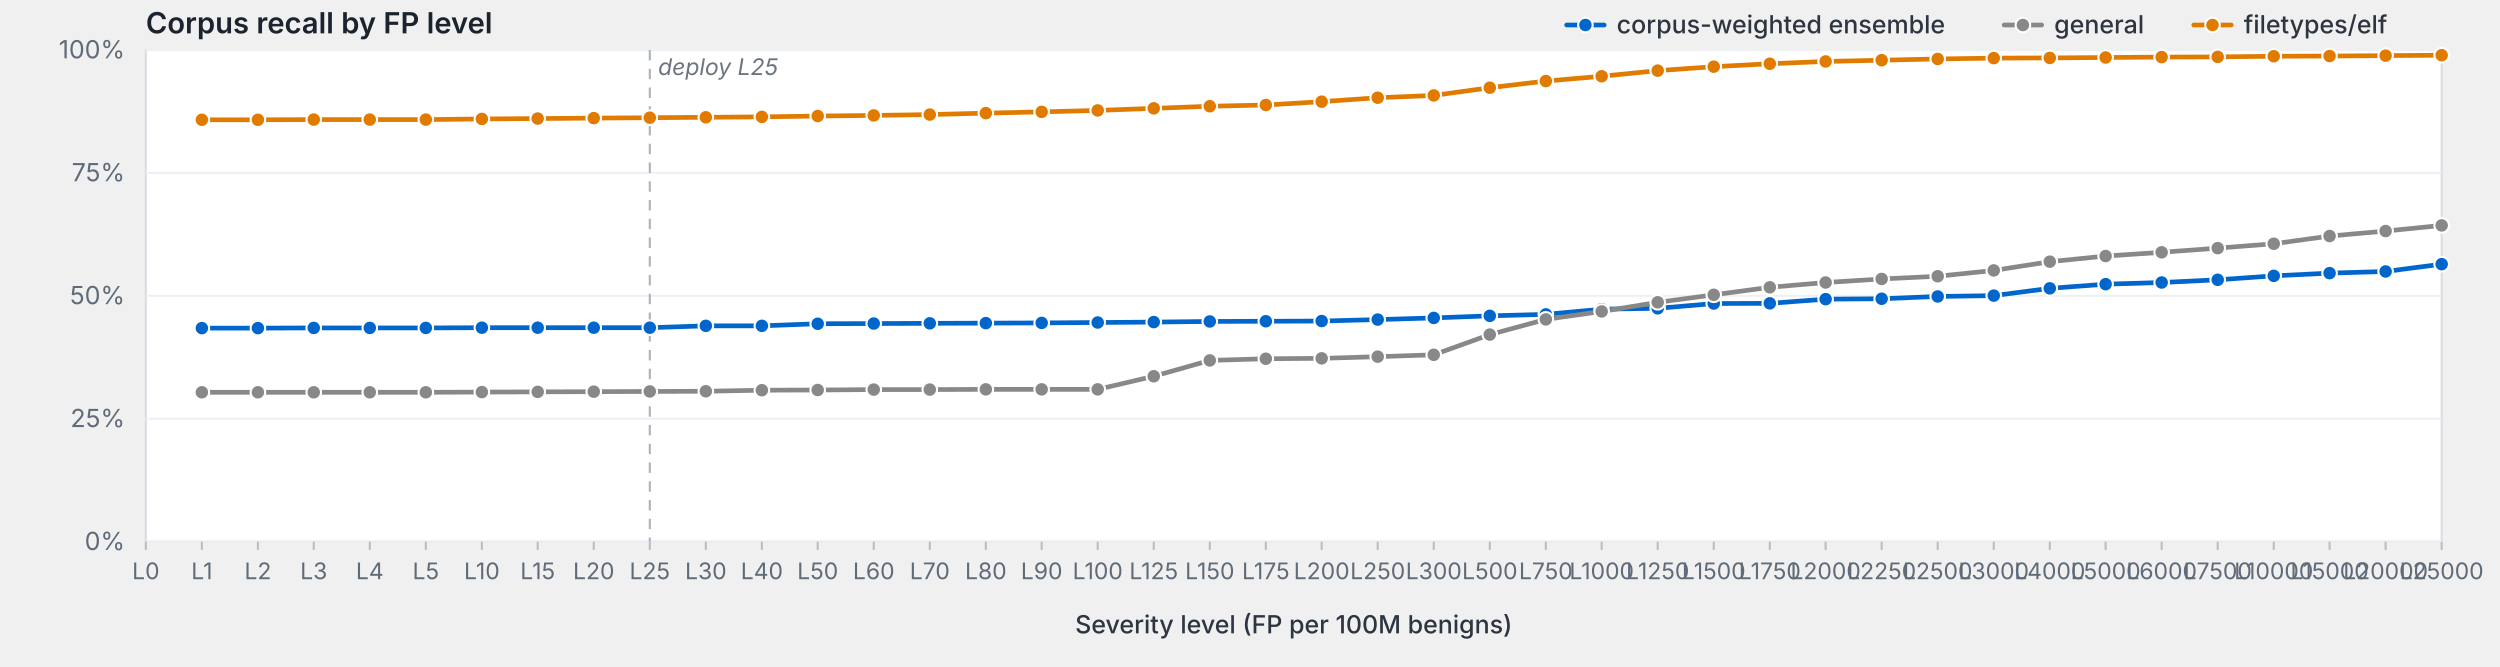
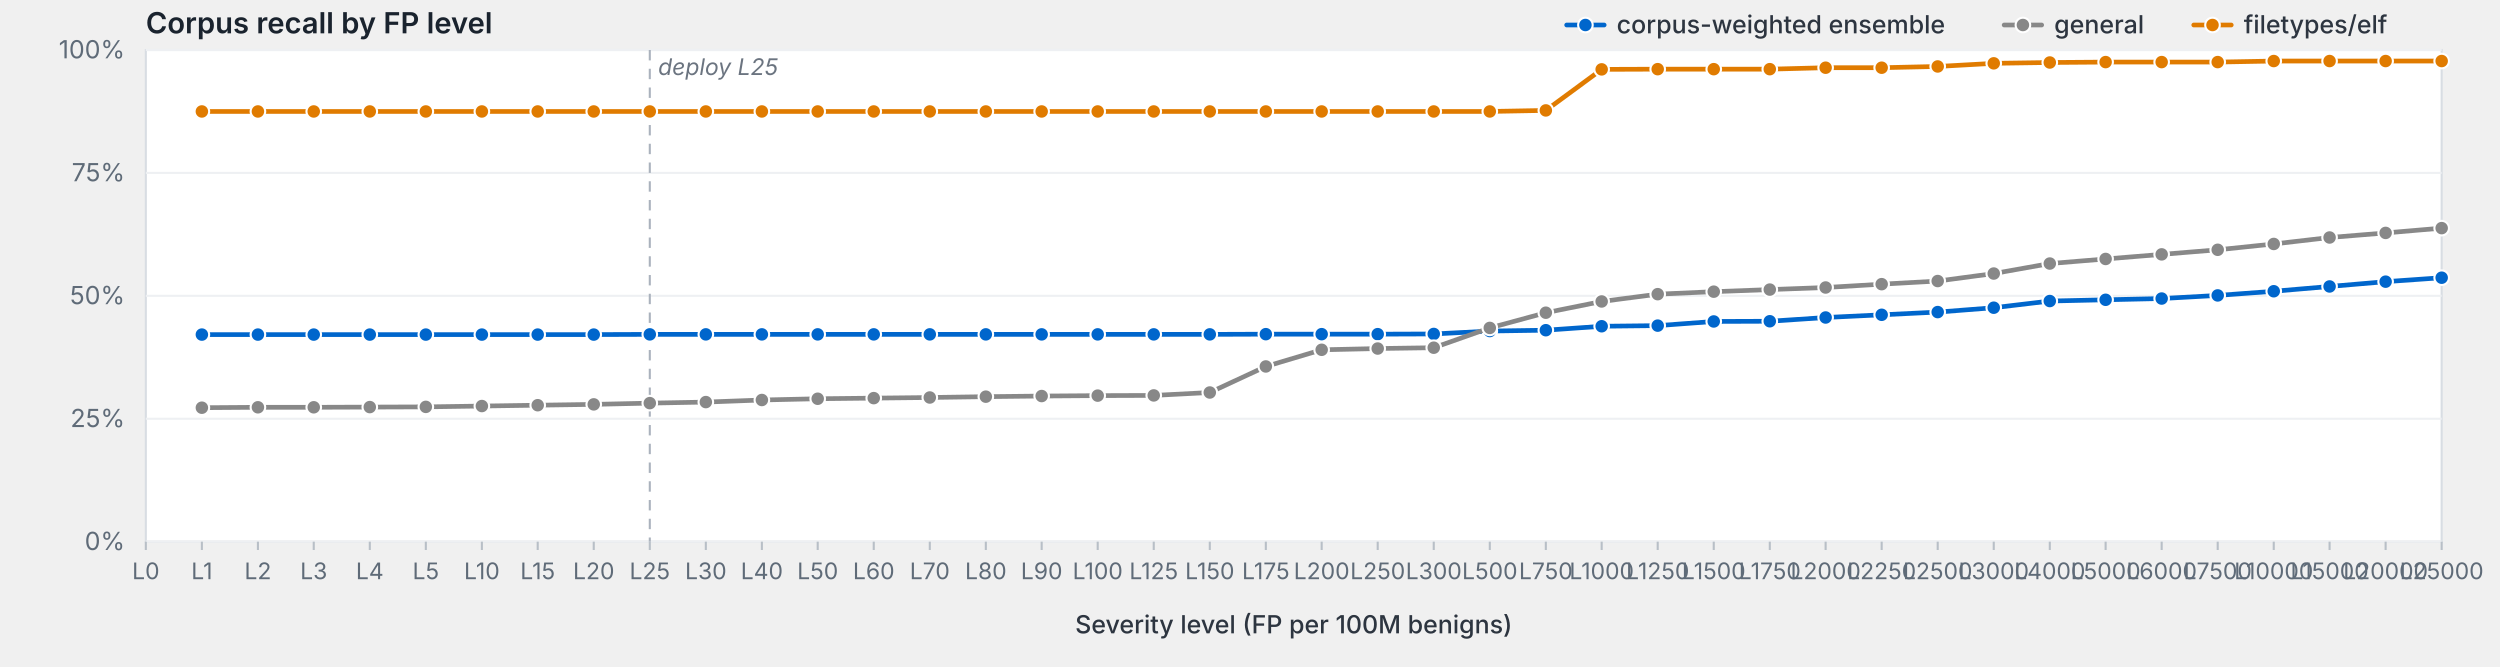
<svg xmlns="http://www.w3.org/2000/svg" viewBox="0 0 1200 320" width="1200" height="320" preserveAspectRatio="xMidYMid meet" role="img" aria-label="Corpus recall by FP level">
  <style>svg { background: #fdfdfd; }.frame { fill: #fff; stroke: #d8dde3; stroke-width: 1; }.grid { stroke: #eef0f3; stroke-width: 1; }.tick { stroke: #b8bfc7; stroke-width: 1; }.axis-label { fill: #5f6b78; font-family: -apple-system, BlinkMacSystemFont, "Segoe UI", system-ui, sans-serif; font-size: 12px; }.x-label { fill: #5f6b78; font-family: -apple-system, BlinkMacSystemFont, "Segoe UI", system-ui, sans-serif; font-size: 11px; }.axis-title { fill: #2d3540; font-family: -apple-system, BlinkMacSystemFont, "Segoe UI", system-ui, sans-serif; font-size: 12px; font-weight: 500; }.title { fill: #1a232e; font-family: -apple-system, BlinkMacSystemFont, "Segoe UI", system-ui, sans-serif; font-size: 14px; font-weight: 600; }.deploy-marker { stroke: #aab2bd; stroke-width: 1; stroke-dasharray: 5,4; }.deploy-label { fill: #6b7480; font-family: -apple-system, BlinkMacSystemFont, "Segoe UI", system-ui, sans-serif; font-size: 11px; font-style: italic; }.curve { fill: none; stroke-width: 2.25; stroke-linejoin: round; stroke-linecap: round; }.marker { stroke: #fff; stroke-width: 1; }.legend-text { fill: #2d3540; font-family: -apple-system, BlinkMacSystemFont, "Segoe UI", system-ui, sans-serif; font-size: 12px; font-weight: 500; }</style>
  <text class="title" x="70" y="16">Corpus recall by FP level</text>
  <rect class="frame" x="70" y="24" width="1102" height="236" />
  <line class="grid" x1="70" y1="260.0" x2="1172" y2="260.0" />
  <text class="axis-label" x="60" y="264.0" text-anchor="end">0%</text>
  <line class="grid" x1="70" y1="201.0" x2="1172" y2="201.0" />
  <text class="axis-label" x="60" y="205.0" text-anchor="end">25%</text>
  <line class="grid" x1="70" y1="142.0" x2="1172" y2="142.0" />
  <text class="axis-label" x="60" y="146.0" text-anchor="end">50%</text>
  <line class="grid" x1="70" y1="83.0" x2="1172" y2="83.0" />
  <text class="axis-label" x="60" y="87.0" text-anchor="end">75%</text>
  <line class="grid" x1="70" y1="24.0" x2="1172" y2="24.0" />
  <text class="axis-label" x="60" y="28.0" text-anchor="end">100%</text>
  <line class="deploy-marker" x1="311.9" y1="24" x2="311.9" y2="260" />
  <text class="deploy-label" x="315.9" y="36" text-anchor="start">deploy L25</text>
  <line class="tick" x1="70.0" y1="260" x2="70.0" y2="264" />
  <text class="x-label" x="70.0" y="278" text-anchor="middle">L0</text>
  <line class="tick" x1="96.9" y1="260" x2="96.9" y2="264" />
  <text class="x-label" x="96.9" y="278" text-anchor="middle">L1</text>
  <line class="tick" x1="123.8" y1="260" x2="123.8" y2="264" />
  <text class="x-label" x="123.8" y="278" text-anchor="middle">L2</text>
  <line class="tick" x1="150.6" y1="260" x2="150.6" y2="264" />
  <text class="x-label" x="150.6" y="278" text-anchor="middle">L3</text>
  <line class="tick" x1="177.5" y1="260" x2="177.5" y2="264" />
  <text class="x-label" x="177.5" y="278" text-anchor="middle">L4</text>
  <line class="tick" x1="204.4" y1="260" x2="204.4" y2="264" />
  <text class="x-label" x="204.4" y="278" text-anchor="middle">L5</text>
  <line class="tick" x1="231.3" y1="260" x2="231.3" y2="264" />
  <text class="x-label" x="231.3" y="278" text-anchor="middle">L10</text>
  <line class="tick" x1="258.1" y1="260" x2="258.1" y2="264" />
  <text class="x-label" x="258.1" y="278" text-anchor="middle">L15</text>
  <line class="tick" x1="285.0" y1="260" x2="285.0" y2="264" />
  <text class="x-label" x="285.0" y="278" text-anchor="middle">L20</text>
  <line class="tick" x1="311.9" y1="260" x2="311.9" y2="264" />
  <text class="x-label" x="311.9" y="278" text-anchor="middle">L25</text>
  <line class="tick" x1="338.8" y1="260" x2="338.8" y2="264" />
  <text class="x-label" x="338.8" y="278" text-anchor="middle">L30</text>
  <line class="tick" x1="365.7" y1="260" x2="365.7" y2="264" />
  <text class="x-label" x="365.7" y="278" text-anchor="middle">L40</text>
  <line class="tick" x1="392.5" y1="260" x2="392.5" y2="264" />
  <text class="x-label" x="392.5" y="278" text-anchor="middle">L50</text>
  <line class="tick" x1="419.4" y1="260" x2="419.4" y2="264" />
  <text class="x-label" x="419.4" y="278" text-anchor="middle">L60</text>
  <line class="tick" x1="446.3" y1="260" x2="446.3" y2="264" />
  <text class="x-label" x="446.3" y="278" text-anchor="middle">L70</text>
  <line class="tick" x1="473.2" y1="260" x2="473.2" y2="264" />
  <text class="x-label" x="473.2" y="278" text-anchor="middle">L80</text>
  <line class="tick" x1="500.0" y1="260" x2="500.0" y2="264" />
  <text class="x-label" x="500.0" y="278" text-anchor="middle">L90</text>
  <line class="tick" x1="526.9" y1="260" x2="526.9" y2="264" />
  <text class="x-label" x="526.9" y="278" text-anchor="middle">L100</text>
  <line class="tick" x1="553.8" y1="260" x2="553.8" y2="264" />
  <text class="x-label" x="553.8" y="278" text-anchor="middle">L125</text>
  <line class="tick" x1="580.7" y1="260" x2="580.7" y2="264" />
  <text class="x-label" x="580.7" y="278" text-anchor="middle">L150</text>
  <line class="tick" x1="607.6" y1="260" x2="607.6" y2="264" />
  <text class="x-label" x="607.6" y="278" text-anchor="middle">L175</text>
  <line class="tick" x1="634.4" y1="260" x2="634.4" y2="264" />
  <text class="x-label" x="634.4" y="278" text-anchor="middle">L200</text>
  <line class="tick" x1="661.3" y1="260" x2="661.3" y2="264" />
  <text class="x-label" x="661.3" y="278" text-anchor="middle">L250</text>
  <line class="tick" x1="688.2" y1="260" x2="688.2" y2="264" />
  <text class="x-label" x="688.2" y="278" text-anchor="middle">L300</text>
  <line class="tick" x1="715.1" y1="260" x2="715.1" y2="264" />
  <text class="x-label" x="715.1" y="278" text-anchor="middle">L500</text>
  <line class="tick" x1="742.0" y1="260" x2="742.0" y2="264" />
  <text class="x-label" x="742.0" y="278" text-anchor="middle">L750</text>
  <line class="tick" x1="768.8" y1="260" x2="768.8" y2="264" />
  <text class="x-label" x="768.8" y="278" text-anchor="middle">L1000</text>
  <line class="tick" x1="795.7" y1="260" x2="795.7" y2="264" />
  <text class="x-label" x="795.7" y="278" text-anchor="middle">L1250</text>
  <line class="tick" x1="822.6" y1="260" x2="822.6" y2="264" />
  <text class="x-label" x="822.6" y="278" text-anchor="middle">L1500</text>
  <line class="tick" x1="849.5" y1="260" x2="849.5" y2="264" />
  <text class="x-label" x="849.5" y="278" text-anchor="middle">L1750</text>
  <line class="tick" x1="876.3" y1="260" x2="876.3" y2="264" />
  <text class="x-label" x="876.3" y="278" text-anchor="middle">L2000</text>
  <line class="tick" x1="903.2" y1="260" x2="903.2" y2="264" />
  <text class="x-label" x="903.2" y="278" text-anchor="middle">L2250</text>
  <line class="tick" x1="930.1" y1="260" x2="930.1" y2="264" />
  <text class="x-label" x="930.1" y="278" text-anchor="middle">L2500</text>
  <line class="tick" x1="957.0" y1="260" x2="957.0" y2="264" />
  <text class="x-label" x="957.0" y="278" text-anchor="middle">L3000</text>
  <line class="tick" x1="983.9" y1="260" x2="983.9" y2="264" />
  <text class="x-label" x="983.9" y="278" text-anchor="middle">L4000</text>
  <line class="tick" x1="1010.7" y1="260" x2="1010.7" y2="264" />
  <text class="x-label" x="1010.7" y="278" text-anchor="middle">L5000</text>
  <line class="tick" x1="1037.6" y1="260" x2="1037.6" y2="264" />
  <text class="x-label" x="1037.6" y="278" text-anchor="middle">L6000</text>
  <line class="tick" x1="1064.5" y1="260" x2="1064.5" y2="264" />
  <text class="x-label" x="1064.5" y="278" text-anchor="middle">L7500</text>
  <line class="tick" x1="1091.4" y1="260" x2="1091.4" y2="264" />
  <text class="x-label" x="1091.4" y="278" text-anchor="middle">L10000</text>
  <line class="tick" x1="1118.2" y1="260" x2="1118.2" y2="264" />
  <text class="x-label" x="1118.2" y="278" text-anchor="middle">L15000</text>
  <line class="tick" x1="1145.1" y1="260" x2="1145.1" y2="264" />
  <text class="x-label" x="1145.1" y="278" text-anchor="middle">L20000</text>
  <line class="tick" x1="1172.0" y1="260" x2="1172.0" y2="264" />
  <text class="x-label" x="1172.0" y="278" text-anchor="middle">L25000</text>
  <text class="axis-title" x="621.0" y="304" text-anchor="middle">Severity level (FP per 100M benigns)</text>
-   <path class="curve" d="M96.9,157.5 L123.8,157.5 L150.6,157.4 L177.5,157.4 L204.4,157.4 L231.3,157.3 L258.1,157.3 L285.0,157.3 L311.9,157.3 L338.8,156.4 L365.7,156.4 L392.5,155.4 L419.4,155.3 L446.3,155.2 L473.2,155.1 L500.0,155.0 L526.9,154.8 L553.8,154.6 L580.7,154.3 L607.6,154.2 L634.4,154.1 L661.3,153.4 L688.2,152.6 L715.1,151.6 L742.0,150.9 L768.8,148.4 L795.7,148.0 L822.6,145.7 L849.5,145.6 L876.3,143.6 L903.2,143.4 L930.1,142.3 L957.0,141.9 L983.9,138.4 L1010.7,136.4 L1037.6,135.6 L1064.5,134.3 L1091.4,132.4 L1118.2,131.1 L1145.1,130.3 L1172.0,126.8" stroke="#06c" />
-   <circle class="marker" cx="96.9" cy="157.5" r="3.5" fill="#06c" />
-   <circle class="marker" cx="123.8" cy="157.5" r="3.5" fill="#06c" />
-   <circle class="marker" cx="150.6" cy="157.4" r="3.5" fill="#06c" />
-   <circle class="marker" cx="177.5" cy="157.4" r="3.5" fill="#06c" />
-   <circle class="marker" cx="204.4" cy="157.4" r="3.5" fill="#06c" />
-   <circle class="marker" cx="231.3" cy="157.3" r="3.5" fill="#06c" />
-   <circle class="marker" cx="258.1" cy="157.3" r="3.5" fill="#06c" />
-   <circle class="marker" cx="285.0" cy="157.3" r="3.5" fill="#06c" />
-   <circle class="marker" cx="311.9" cy="157.3" r="3.5" fill="#06c" />
-   <circle class="marker" cx="338.8" cy="156.4" r="3.5" fill="#06c" />
-   <circle class="marker" cx="365.7" cy="156.4" r="3.5" fill="#06c" />
-   <circle class="marker" cx="392.5" cy="155.4" r="3.5" fill="#06c" />
-   <circle class="marker" cx="419.4" cy="155.3" r="3.5" fill="#06c" />
-   <circle class="marker" cx="446.3" cy="155.2" r="3.5" fill="#06c" />
-   <circle class="marker" cx="473.2" cy="155.1" r="3.5" fill="#06c" />
-   <circle class="marker" cx="500.0" cy="155.0" r="3.5" fill="#06c" />
-   <circle class="marker" cx="526.9" cy="154.8" r="3.5" fill="#06c" />
-   <circle class="marker" cx="553.8" cy="154.6" r="3.5" fill="#06c" />
-   <circle class="marker" cx="580.7" cy="154.3" r="3.5" fill="#06c" />
-   <circle class="marker" cx="607.6" cy="154.2" r="3.5" fill="#06c" />
-   <circle class="marker" cx="634.4" cy="154.1" r="3.5" fill="#06c" />
-   <circle class="marker" cx="661.3" cy="153.4" r="3.5" fill="#06c" />
-   <circle class="marker" cx="688.2" cy="152.6" r="3.5" fill="#06c" />
-   <circle class="marker" cx="715.1" cy="151.6" r="3.5" fill="#06c" />
-   <circle class="marker" cx="742.0" cy="150.9" r="3.5" fill="#06c" />
-   <circle class="marker" cx="768.8" cy="148.4" r="3.5" fill="#06c" />
-   <circle class="marker" cx="795.7" cy="148.0" r="3.5" fill="#06c" />
-   <circle class="marker" cx="822.6" cy="145.7" r="3.5" fill="#06c" />
-   <circle class="marker" cx="849.5" cy="145.6" r="3.5" fill="#06c" />
-   <circle class="marker" cx="876.3" cy="143.6" r="3.5" fill="#06c" />
-   <circle class="marker" cx="903.2" cy="143.4" r="3.5" fill="#06c" />
-   <circle class="marker" cx="930.1" cy="142.3" r="3.5" fill="#06c" />
-   <circle class="marker" cx="957.0" cy="141.9" r="3.5" fill="#06c" />
-   <circle class="marker" cx="983.9" cy="138.4" r="3.5" fill="#06c" />
-   <circle class="marker" cx="1010.7" cy="136.4" r="3.5" fill="#06c" />
-   <circle class="marker" cx="1037.6" cy="135.6" r="3.5" fill="#06c" />
-   <circle class="marker" cx="1064.5" cy="134.3" r="3.5" fill="#06c" />
-   <circle class="marker" cx="1091.4" cy="132.4" r="3.5" fill="#06c" />
-   <circle class="marker" cx="1118.2" cy="131.1" r="3.5" fill="#06c" />
-   <circle class="marker" cx="1145.1" cy="130.3" r="3.5" fill="#06c" />
-   <circle class="marker" cx="1172.0" cy="126.8" r="3.5" fill="#06c" />
-   <path class="curve" d="M96.9,188.3 L123.8,188.3 L150.6,188.3 L177.5,188.3 L204.4,188.3 L231.3,188.2 L258.1,188.1 L285.0,188.0 L311.9,187.9 L338.8,187.8 L365.7,187.3 L392.5,187.2 L419.4,187.0 L446.3,187.0 L473.2,186.9 L500.0,186.9 L526.9,186.9 L553.8,180.6 L580.7,173.0 L607.6,172.2 L634.4,172.0 L661.3,171.2 L688.2,170.3 L715.1,160.6 L742.0,153.3 L768.8,149.5 L795.7,145.1 L822.6,141.5 L849.5,137.9 L876.3,135.6 L903.2,133.9 L930.1,132.6 L957.0,129.8 L983.9,125.6 L1010.7,122.9 L1037.6,121.1 L1064.5,119.1 L1091.4,117.0 L1118.2,113.3 L1145.1,110.9 L1172.0,108.2" stroke="#888" />
-   <circle class="marker" cx="96.9" cy="188.3" r="3.5" fill="#888" />
-   <circle class="marker" cx="123.8" cy="188.3" r="3.5" fill="#888" />
-   <circle class="marker" cx="150.6" cy="188.3" r="3.5" fill="#888" />
-   <circle class="marker" cx="177.5" cy="188.3" r="3.5" fill="#888" />
-   <circle class="marker" cx="204.4" cy="188.3" r="3.5" fill="#888" />
-   <circle class="marker" cx="231.3" cy="188.2" r="3.5" fill="#888" />
-   <circle class="marker" cx="258.1" cy="188.1" r="3.5" fill="#888" />
-   <circle class="marker" cx="285.0" cy="188.0" r="3.5" fill="#888" />
-   <circle class="marker" cx="311.9" cy="187.9" r="3.5" fill="#888" />
-   <circle class="marker" cx="338.8" cy="187.8" r="3.5" fill="#888" />
-   <circle class="marker" cx="365.7" cy="187.3" r="3.5" fill="#888" />
-   <circle class="marker" cx="392.5" cy="187.2" r="3.5" fill="#888" />
-   <circle class="marker" cx="419.4" cy="187.0" r="3.5" fill="#888" />
-   <circle class="marker" cx="446.3" cy="187.0" r="3.5" fill="#888" />
-   <circle class="marker" cx="473.2" cy="186.9" r="3.5" fill="#888" />
-   <circle class="marker" cx="500.0" cy="186.9" r="3.5" fill="#888" />
-   <circle class="marker" cx="526.9" cy="186.9" r="3.5" fill="#888" />
-   <circle class="marker" cx="553.8" cy="180.6" r="3.5" fill="#888" />
-   <circle class="marker" cx="580.7" cy="173.0" r="3.5" fill="#888" />
-   <circle class="marker" cx="607.6" cy="172.2" r="3.5" fill="#888" />
-   <circle class="marker" cx="634.4" cy="172.0" r="3.5" fill="#888" />
-   <circle class="marker" cx="661.3" cy="171.2" r="3.5" fill="#888" />
-   <circle class="marker" cx="688.2" cy="170.3" r="3.5" fill="#888" />
-   <circle class="marker" cx="715.1" cy="160.6" r="3.5" fill="#888" />
-   <circle class="marker" cx="742.0" cy="153.3" r="3.5" fill="#888" />
-   <circle class="marker" cx="768.8" cy="149.5" r="3.5" fill="#888" />
-   <circle class="marker" cx="795.7" cy="145.1" r="3.5" fill="#888" />
-   <circle class="marker" cx="822.6" cy="141.5" r="3.5" fill="#888" />
-   <circle class="marker" cx="849.5" cy="137.9" r="3.5" fill="#888" />
-   <circle class="marker" cx="876.3" cy="135.6" r="3.5" fill="#888" />
-   <circle class="marker" cx="903.2" cy="133.9" r="3.5" fill="#888" />
-   <circle class="marker" cx="930.1" cy="132.6" r="3.5" fill="#888" />
-   <circle class="marker" cx="957.0" cy="129.8" r="3.5" fill="#888" />
-   <circle class="marker" cx="983.9" cy="125.6" r="3.5" fill="#888" />
-   <circle class="marker" cx="1010.7" cy="122.9" r="3.5" fill="#888" />
-   <circle class="marker" cx="1037.6" cy="121.1" r="3.5" fill="#888" />
-   <circle class="marker" cx="1064.5" cy="119.1" r="3.5" fill="#888" />
-   <circle class="marker" cx="1091.4" cy="117.0" r="3.5" fill="#888" />
-   <circle class="marker" cx="1118.2" cy="113.3" r="3.5" fill="#888" />
-   <circle class="marker" cx="1145.1" cy="110.9" r="3.5" fill="#888" />
-   <circle class="marker" cx="1172.0" cy="108.2" r="3.5" fill="#888" />
-   <path class="curve" d="M96.9,57.5 L123.8,57.5 L150.6,57.4 L177.5,57.4 L204.4,57.4 L231.3,57.1 L258.1,56.9 L285.0,56.7 L311.9,56.5 L338.8,56.3 L365.7,56.1 L392.5,55.7 L419.4,55.4 L446.3,55.0 L473.2,54.3 L500.0,53.7 L526.9,53.0 L553.8,52.0 L580.7,51.0 L607.6,50.4 L634.4,48.8 L661.3,46.9 L688.2,45.8 L715.1,42.1 L742.0,38.9 L768.8,36.6 L795.7,33.9 L822.6,32.0 L849.5,30.6 L876.3,29.5 L903.2,28.9 L930.1,28.3 L957.0,27.9 L983.9,27.8 L1010.7,27.6 L1037.6,27.4 L1064.5,27.3 L1091.4,27.0 L1118.2,26.9 L1145.1,26.7 L1172.0,26.5" stroke="#e07b00" />
-   <circle class="marker" cx="96.9" cy="57.5" r="3.5" fill="#e07b00" />
-   <circle class="marker" cx="123.8" cy="57.5" r="3.5" fill="#e07b00" />
-   <circle class="marker" cx="150.6" cy="57.4" r="3.5" fill="#e07b00" />
-   <circle class="marker" cx="177.5" cy="57.4" r="3.5" fill="#e07b00" />
-   <circle class="marker" cx="204.4" cy="57.4" r="3.5" fill="#e07b00" />
-   <circle class="marker" cx="231.3" cy="57.1" r="3.5" fill="#e07b00" />
-   <circle class="marker" cx="258.1" cy="56.9" r="3.5" fill="#e07b00" />
-   <circle class="marker" cx="285.0" cy="56.7" r="3.5" fill="#e07b00" />
-   <circle class="marker" cx="311.9" cy="56.5" r="3.5" fill="#e07b00" />
-   <circle class="marker" cx="338.8" cy="56.3" r="3.5" fill="#e07b00" />
-   <circle class="marker" cx="365.7" cy="56.1" r="3.5" fill="#e07b00" />
-   <circle class="marker" cx="392.5" cy="55.7" r="3.5" fill="#e07b00" />
-   <circle class="marker" cx="419.4" cy="55.4" r="3.5" fill="#e07b00" />
-   <circle class="marker" cx="446.3" cy="55.0" r="3.5" fill="#e07b00" />
-   <circle class="marker" cx="473.2" cy="54.3" r="3.5" fill="#e07b00" />
-   <circle class="marker" cx="500.0" cy="53.7" r="3.5" fill="#e07b00" />
-   <circle class="marker" cx="526.9" cy="53.0" r="3.5" fill="#e07b00" />
-   <circle class="marker" cx="553.8" cy="52.0" r="3.5" fill="#e07b00" />
-   <circle class="marker" cx="580.7" cy="51.0" r="3.5" fill="#e07b00" />
-   <circle class="marker" cx="607.6" cy="50.4" r="3.5" fill="#e07b00" />
-   <circle class="marker" cx="634.4" cy="48.8" r="3.5" fill="#e07b00" />
-   <circle class="marker" cx="661.3" cy="46.9" r="3.5" fill="#e07b00" />
-   <circle class="marker" cx="688.2" cy="45.8" r="3.5" fill="#e07b00" />
-   <circle class="marker" cx="715.1" cy="42.1" r="3.5" fill="#e07b00" />
-   <circle class="marker" cx="742.0" cy="38.9" r="3.5" fill="#e07b00" />
-   <circle class="marker" cx="768.8" cy="36.6" r="3.5" fill="#e07b00" />
-   <circle class="marker" cx="795.7" cy="33.9" r="3.5" fill="#e07b00" />
-   <circle class="marker" cx="822.6" cy="32.0" r="3.5" fill="#e07b00" />
-   <circle class="marker" cx="849.5" cy="30.6" r="3.5" fill="#e07b00" />
-   <circle class="marker" cx="876.3" cy="29.5" r="3.5" fill="#e07b00" />
-   <circle class="marker" cx="903.2" cy="28.9" r="3.5" fill="#e07b00" />
-   <circle class="marker" cx="930.1" cy="28.3" r="3.5" fill="#e07b00" />
-   <circle class="marker" cx="957.0" cy="27.9" r="3.5" fill="#e07b00" />
-   <circle class="marker" cx="983.9" cy="27.8" r="3.5" fill="#e07b00" />
-   <circle class="marker" cx="1010.7" cy="27.6" r="3.5" fill="#e07b00" />
-   <circle class="marker" cx="1037.6" cy="27.4" r="3.5" fill="#e07b00" />
-   <circle class="marker" cx="1064.5" cy="27.3" r="3.5" fill="#e07b00" />
-   <circle class="marker" cx="1091.4" cy="27.0" r="3.5" fill="#e07b00" />
-   <circle class="marker" cx="1118.2" cy="26.9" r="3.5" fill="#e07b00" />
-   <circle class="marker" cx="1145.1" cy="26.7" r="3.5" fill="#e07b00" />
-   <circle class="marker" cx="1172.0" cy="26.5" r="3.5" fill="#e07b00" />
+   <path class="curve" d="M96.9,160.6 L123.8,160.6 L150.6,160.6 L177.5,160.6 L204.4,160.6 L231.3,160.6 L258.1,160.6 L285.0,160.6 L311.9,160.5 L338.8,160.5 L365.7,160.5 L392.5,160.5 L419.4,160.5 L446.3,160.5 L473.2,160.5 L500.0,160.5 L526.9,160.5 L553.8,160.5 L580.7,160.5 L607.6,160.4 L634.4,160.4 L661.3,160.4 L688.2,160.3 L715.1,158.9 L742.0,158.5 L768.8,156.6 L795.7,156.3 L822.6,154.3 L849.5,154.2 L876.3,152.4 L903.2,151.1 L930.1,149.8 L957.0,147.7 L983.9,144.5 L1010.7,143.9 L1037.6,143.3 L1064.5,141.8 L1091.4,139.8 L1118.2,137.5 L1145.1,135.2 L1172.0,133.3" stroke="#06c" />
+   <circle class="marker" cx="96.9" cy="160.6" r="3.5" fill="#06c" />
+   <circle class="marker" cx="123.8" cy="160.6" r="3.5" fill="#06c" />
+   <circle class="marker" cx="150.6" cy="160.6" r="3.5" fill="#06c" />
+   <circle class="marker" cx="177.5" cy="160.6" r="3.5" fill="#06c" />
+   <circle class="marker" cx="204.4" cy="160.6" r="3.5" fill="#06c" />
+   <circle class="marker" cx="231.3" cy="160.6" r="3.5" fill="#06c" />
+   <circle class="marker" cx="258.1" cy="160.6" r="3.5" fill="#06c" />
+   <circle class="marker" cx="285.0" cy="160.6" r="3.5" fill="#06c" />
+   <circle class="marker" cx="311.9" cy="160.5" r="3.5" fill="#06c" />
+   <circle class="marker" cx="338.8" cy="160.5" r="3.5" fill="#06c" />
+   <circle class="marker" cx="365.7" cy="160.5" r="3.5" fill="#06c" />
+   <circle class="marker" cx="392.5" cy="160.5" r="3.5" fill="#06c" />
+   <circle class="marker" cx="419.4" cy="160.5" r="3.5" fill="#06c" />
+   <circle class="marker" cx="446.3" cy="160.5" r="3.5" fill="#06c" />
+   <circle class="marker" cx="473.2" cy="160.5" r="3.5" fill="#06c" />
+   <circle class="marker" cx="500.0" cy="160.5" r="3.5" fill="#06c" />
+   <circle class="marker" cx="526.9" cy="160.5" r="3.5" fill="#06c" />
+   <circle class="marker" cx="553.8" cy="160.5" r="3.5" fill="#06c" />
+   <circle class="marker" cx="580.7" cy="160.5" r="3.5" fill="#06c" />
+   <circle class="marker" cx="607.6" cy="160.4" r="3.5" fill="#06c" />
+   <circle class="marker" cx="634.4" cy="160.4" r="3.5" fill="#06c" />
+   <circle class="marker" cx="661.3" cy="160.4" r="3.5" fill="#06c" />
+   <circle class="marker" cx="688.2" cy="160.3" r="3.5" fill="#06c" />
+   <circle class="marker" cx="715.1" cy="158.9" r="3.5" fill="#06c" />
+   <circle class="marker" cx="742.0" cy="158.5" r="3.5" fill="#06c" />
+   <circle class="marker" cx="768.8" cy="156.6" r="3.5" fill="#06c" />
+   <circle class="marker" cx="795.7" cy="156.3" r="3.5" fill="#06c" />
+   <circle class="marker" cx="822.6" cy="154.3" r="3.5" fill="#06c" />
+   <circle class="marker" cx="849.5" cy="154.2" r="3.5" fill="#06c" />
+   <circle class="marker" cx="876.3" cy="152.4" r="3.5" fill="#06c" />
+   <circle class="marker" cx="903.2" cy="151.1" r="3.5" fill="#06c" />
+   <circle class="marker" cx="930.1" cy="149.8" r="3.5" fill="#06c" />
+   <circle class="marker" cx="957.0" cy="147.7" r="3.5" fill="#06c" />
+   <circle class="marker" cx="983.9" cy="144.5" r="3.5" fill="#06c" />
+   <circle class="marker" cx="1010.7" cy="143.9" r="3.5" fill="#06c" />
+   <circle class="marker" cx="1037.6" cy="143.3" r="3.5" fill="#06c" />
+   <circle class="marker" cx="1064.5" cy="141.8" r="3.5" fill="#06c" />
+   <circle class="marker" cx="1091.4" cy="139.8" r="3.5" fill="#06c" />
+   <circle class="marker" cx="1118.2" cy="137.5" r="3.5" fill="#06c" />
+   <circle class="marker" cx="1145.1" cy="135.2" r="3.5" fill="#06c" />
+   <circle class="marker" cx="1172.0" cy="133.3" r="3.5" fill="#06c" />
+   <path class="curve" d="M96.9,195.7 L123.8,195.5 L150.6,195.5 L177.5,195.4 L204.4,195.3 L231.3,194.9 L258.1,194.5 L285.0,194.1 L311.9,193.5 L338.8,193.0 L365.7,192.0 L392.5,191.4 L419.4,191.1 L446.3,190.8 L473.2,190.4 L500.0,190.1 L526.9,189.9 L553.8,189.8 L580.7,188.4 L607.6,175.9 L634.4,167.9 L661.3,167.3 L688.2,166.9 L715.1,157.4 L742.0,150.1 L768.8,144.7 L795.7,141.2 L822.6,140.0 L849.5,139.0 L876.3,138.0 L903.2,136.4 L930.1,134.9 L957.0,131.3 L983.9,126.5 L1010.7,124.3 L1037.6,122.1 L1064.5,119.9 L1091.4,117.1 L1118.2,114.0 L1145.1,111.8 L1172.0,109.5" stroke="#888" />
+   <circle class="marker" cx="96.9" cy="195.7" r="3.5" fill="#888" />
+   <circle class="marker" cx="123.8" cy="195.5" r="3.5" fill="#888" />
+   <circle class="marker" cx="150.6" cy="195.5" r="3.5" fill="#888" />
+   <circle class="marker" cx="177.5" cy="195.4" r="3.5" fill="#888" />
+   <circle class="marker" cx="204.4" cy="195.3" r="3.5" fill="#888" />
+   <circle class="marker" cx="231.3" cy="194.9" r="3.5" fill="#888" />
+   <circle class="marker" cx="258.1" cy="194.5" r="3.5" fill="#888" />
+   <circle class="marker" cx="285.0" cy="194.1" r="3.5" fill="#888" />
+   <circle class="marker" cx="311.9" cy="193.5" r="3.5" fill="#888" />
+   <circle class="marker" cx="338.8" cy="193.0" r="3.5" fill="#888" />
+   <circle class="marker" cx="365.7" cy="192.0" r="3.5" fill="#888" />
+   <circle class="marker" cx="392.5" cy="191.4" r="3.5" fill="#888" />
+   <circle class="marker" cx="419.4" cy="191.1" r="3.5" fill="#888" />
+   <circle class="marker" cx="446.3" cy="190.8" r="3.5" fill="#888" />
+   <circle class="marker" cx="473.2" cy="190.4" r="3.5" fill="#888" />
+   <circle class="marker" cx="500.0" cy="190.1" r="3.5" fill="#888" />
+   <circle class="marker" cx="526.9" cy="189.9" r="3.5" fill="#888" />
+   <circle class="marker" cx="553.8" cy="189.8" r="3.5" fill="#888" />
+   <circle class="marker" cx="580.7" cy="188.4" r="3.5" fill="#888" />
+   <circle class="marker" cx="607.6" cy="175.9" r="3.5" fill="#888" />
+   <circle class="marker" cx="634.4" cy="167.9" r="3.5" fill="#888" />
+   <circle class="marker" cx="661.3" cy="167.3" r="3.5" fill="#888" />
+   <circle class="marker" cx="688.2" cy="166.9" r="3.5" fill="#888" />
+   <circle class="marker" cx="715.1" cy="157.4" r="3.5" fill="#888" />
+   <circle class="marker" cx="742.0" cy="150.1" r="3.5" fill="#888" />
+   <circle class="marker" cx="768.8" cy="144.7" r="3.5" fill="#888" />
+   <circle class="marker" cx="795.7" cy="141.2" r="3.5" fill="#888" />
+   <circle class="marker" cx="822.6" cy="140.0" r="3.5" fill="#888" />
+   <circle class="marker" cx="849.5" cy="139.0" r="3.5" fill="#888" />
+   <circle class="marker" cx="876.3" cy="138.0" r="3.5" fill="#888" />
+   <circle class="marker" cx="903.2" cy="136.4" r="3.5" fill="#888" />
+   <circle class="marker" cx="930.1" cy="134.9" r="3.5" fill="#888" />
+   <circle class="marker" cx="957.0" cy="131.3" r="3.5" fill="#888" />
+   <circle class="marker" cx="983.9" cy="126.5" r="3.5" fill="#888" />
+   <circle class="marker" cx="1010.7" cy="124.3" r="3.5" fill="#888" />
+   <circle class="marker" cx="1037.6" cy="122.1" r="3.5" fill="#888" />
+   <circle class="marker" cx="1064.5" cy="119.9" r="3.5" fill="#888" />
+   <circle class="marker" cx="1091.4" cy="117.1" r="3.5" fill="#888" />
+   <circle class="marker" cx="1118.2" cy="114.0" r="3.5" fill="#888" />
+   <circle class="marker" cx="1145.1" cy="111.8" r="3.5" fill="#888" />
+   <circle class="marker" cx="1172.0" cy="109.5" r="3.5" fill="#888" />
+   <path class="curve" d="M96.9,53.5 L123.8,53.5 L150.6,53.5 L177.5,53.5 L204.4,53.5 L231.3,53.5 L258.1,53.5 L285.0,53.5 L311.9,53.5 L338.8,53.5 L365.7,53.5 L392.5,53.5 L419.4,53.5 L446.3,53.5 L473.2,53.5 L500.0,53.5 L526.9,53.5 L553.8,53.5 L580.7,53.5 L607.6,53.5 L634.4,53.5 L661.3,53.5 L688.2,53.5 L715.1,53.5 L742.0,53.0 L768.8,33.3 L795.7,33.2 L822.6,33.2 L849.5,33.2 L876.3,32.5 L903.2,32.5 L930.1,31.9 L957.0,30.4 L983.9,30.0 L1010.7,29.8 L1037.6,29.8 L1064.5,29.8 L1091.4,29.3 L1118.2,29.3 L1145.1,29.3 L1172.0,29.3" stroke="#e07b00" />
+   <circle class="marker" cx="96.9" cy="53.5" r="3.5" fill="#e07b00" />
+   <circle class="marker" cx="123.8" cy="53.5" r="3.5" fill="#e07b00" />
+   <circle class="marker" cx="150.6" cy="53.5" r="3.5" fill="#e07b00" />
+   <circle class="marker" cx="177.5" cy="53.5" r="3.5" fill="#e07b00" />
+   <circle class="marker" cx="204.4" cy="53.5" r="3.5" fill="#e07b00" />
+   <circle class="marker" cx="231.3" cy="53.5" r="3.5" fill="#e07b00" />
+   <circle class="marker" cx="258.1" cy="53.5" r="3.5" fill="#e07b00" />
+   <circle class="marker" cx="285.0" cy="53.5" r="3.5" fill="#e07b00" />
+   <circle class="marker" cx="311.9" cy="53.5" r="3.5" fill="#e07b00" />
+   <circle class="marker" cx="338.8" cy="53.5" r="3.5" fill="#e07b00" />
+   <circle class="marker" cx="365.7" cy="53.5" r="3.5" fill="#e07b00" />
+   <circle class="marker" cx="392.5" cy="53.5" r="3.5" fill="#e07b00" />
+   <circle class="marker" cx="419.4" cy="53.5" r="3.5" fill="#e07b00" />
+   <circle class="marker" cx="446.3" cy="53.5" r="3.5" fill="#e07b00" />
+   <circle class="marker" cx="473.2" cy="53.5" r="3.5" fill="#e07b00" />
+   <circle class="marker" cx="500.0" cy="53.5" r="3.5" fill="#e07b00" />
+   <circle class="marker" cx="526.9" cy="53.5" r="3.5" fill="#e07b00" />
+   <circle class="marker" cx="553.8" cy="53.5" r="3.5" fill="#e07b00" />
+   <circle class="marker" cx="580.7" cy="53.5" r="3.5" fill="#e07b00" />
+   <circle class="marker" cx="607.6" cy="53.5" r="3.5" fill="#e07b00" />
+   <circle class="marker" cx="634.4" cy="53.5" r="3.5" fill="#e07b00" />
+   <circle class="marker" cx="661.3" cy="53.5" r="3.5" fill="#e07b00" />
+   <circle class="marker" cx="688.2" cy="53.5" r="3.5" fill="#e07b00" />
+   <circle class="marker" cx="715.1" cy="53.5" r="3.5" fill="#e07b00" />
+   <circle class="marker" cx="742.0" cy="53.0" r="3.5" fill="#e07b00" />
+   <circle class="marker" cx="768.8" cy="33.3" r="3.5" fill="#e07b00" />
+   <circle class="marker" cx="795.7" cy="33.2" r="3.5" fill="#e07b00" />
+   <circle class="marker" cx="822.6" cy="33.2" r="3.5" fill="#e07b00" />
+   <circle class="marker" cx="849.5" cy="33.2" r="3.5" fill="#e07b00" />
+   <circle class="marker" cx="876.3" cy="32.5" r="3.5" fill="#e07b00" />
+   <circle class="marker" cx="903.2" cy="32.5" r="3.5" fill="#e07b00" />
+   <circle class="marker" cx="930.1" cy="31.9" r="3.5" fill="#e07b00" />
+   <circle class="marker" cx="957.0" cy="30.4" r="3.5" fill="#e07b00" />
+   <circle class="marker" cx="983.9" cy="30.0" r="3.5" fill="#e07b00" />
+   <circle class="marker" cx="1010.7" cy="29.8" r="3.5" fill="#e07b00" />
+   <circle class="marker" cx="1037.6" cy="29.8" r="3.5" fill="#e07b00" />
+   <circle class="marker" cx="1064.5" cy="29.8" r="3.5" fill="#e07b00" />
+   <circle class="marker" cx="1091.4" cy="29.3" r="3.5" fill="#e07b00" />
+   <circle class="marker" cx="1118.2" cy="29.3" r="3.5" fill="#e07b00" />
+   <circle class="marker" cx="1145.1" cy="29.3" r="3.5" fill="#e07b00" />
+   <circle class="marker" cx="1172.0" cy="29.3" r="3.5" fill="#e07b00" />
  <line x1="1053.0" y1="12.0" x2="1071.0" y2="12.0" stroke="#e07b00" stroke-width="2.25" stroke-linecap="round" />
  <circle cx="1062.0" cy="12.0" r="3.5" fill="#e07b00" stroke="#fff" stroke-width="1" />
  <text class="legend-text" x="1077.0" y="16.0">filetypes/elf</text>
  <line x1="962.0" y1="12.0" x2="980.0" y2="12.0" stroke="#888" stroke-width="2.25" stroke-linecap="round" />
  <circle cx="971.0" cy="12.0" r="3.5" fill="#888" stroke="#fff" stroke-width="1" />
  <text class="legend-text" x="986.0" y="16.0">general</text>
  <line x1="752.0" y1="12.0" x2="770.0" y2="12.0" stroke="#06c" stroke-width="2.25" stroke-linecap="round" />
  <circle cx="761.0" cy="12.0" r="3.5" fill="#06c" stroke="#fff" stroke-width="1" />
  <text class="legend-text" x="776.0" y="16.0">corpus-weighted ensemble</text>
</svg>
